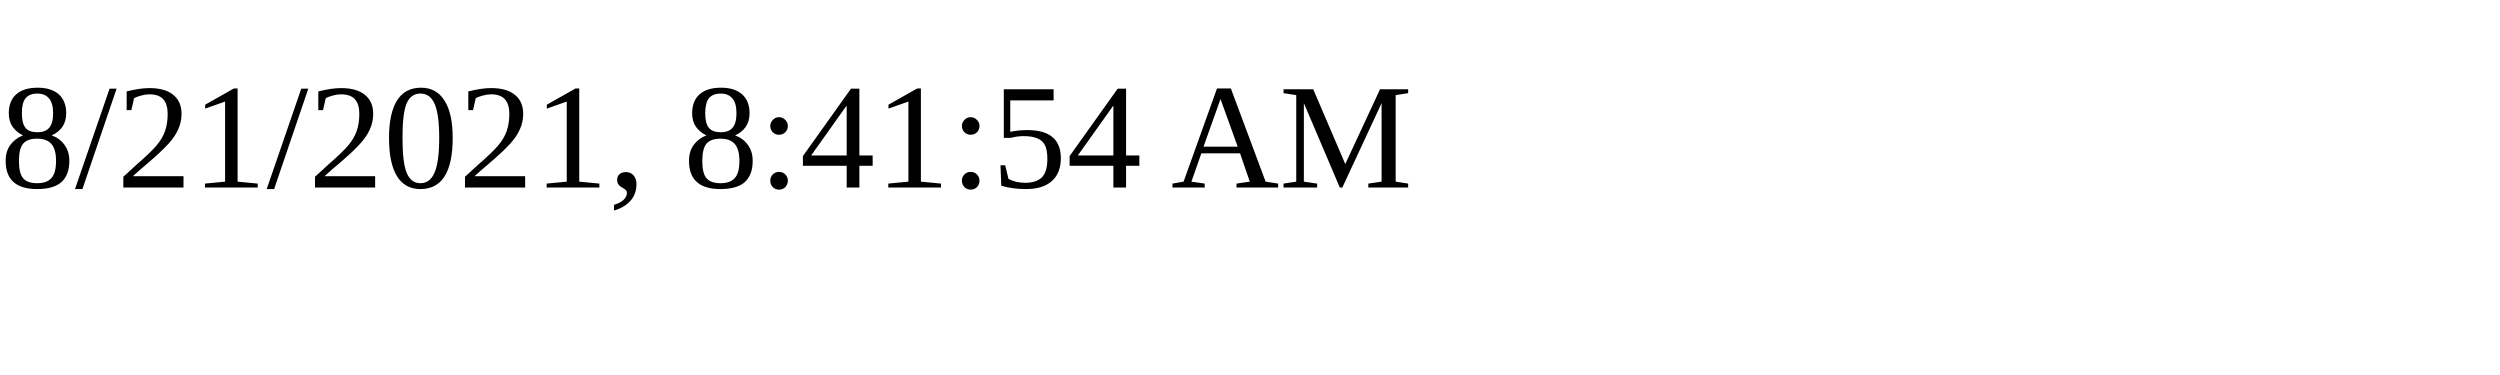
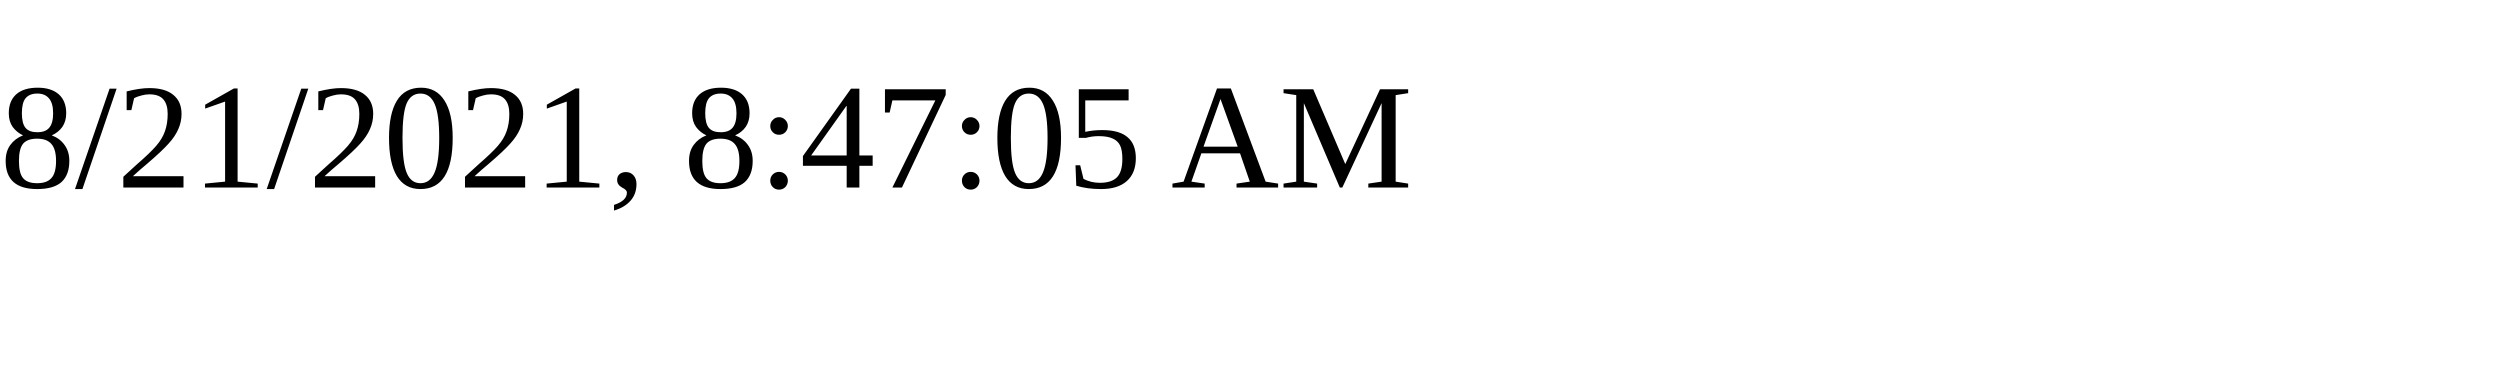
<svg xmlns="http://www.w3.org/2000/svg" height="30" width="200">
-   <text x="0" y="15">8/21/2021, 8:41:54 AM</text>
+   <text x="0" y="15">8/21/2021, 8:47:05 AM</text>
</svg>
